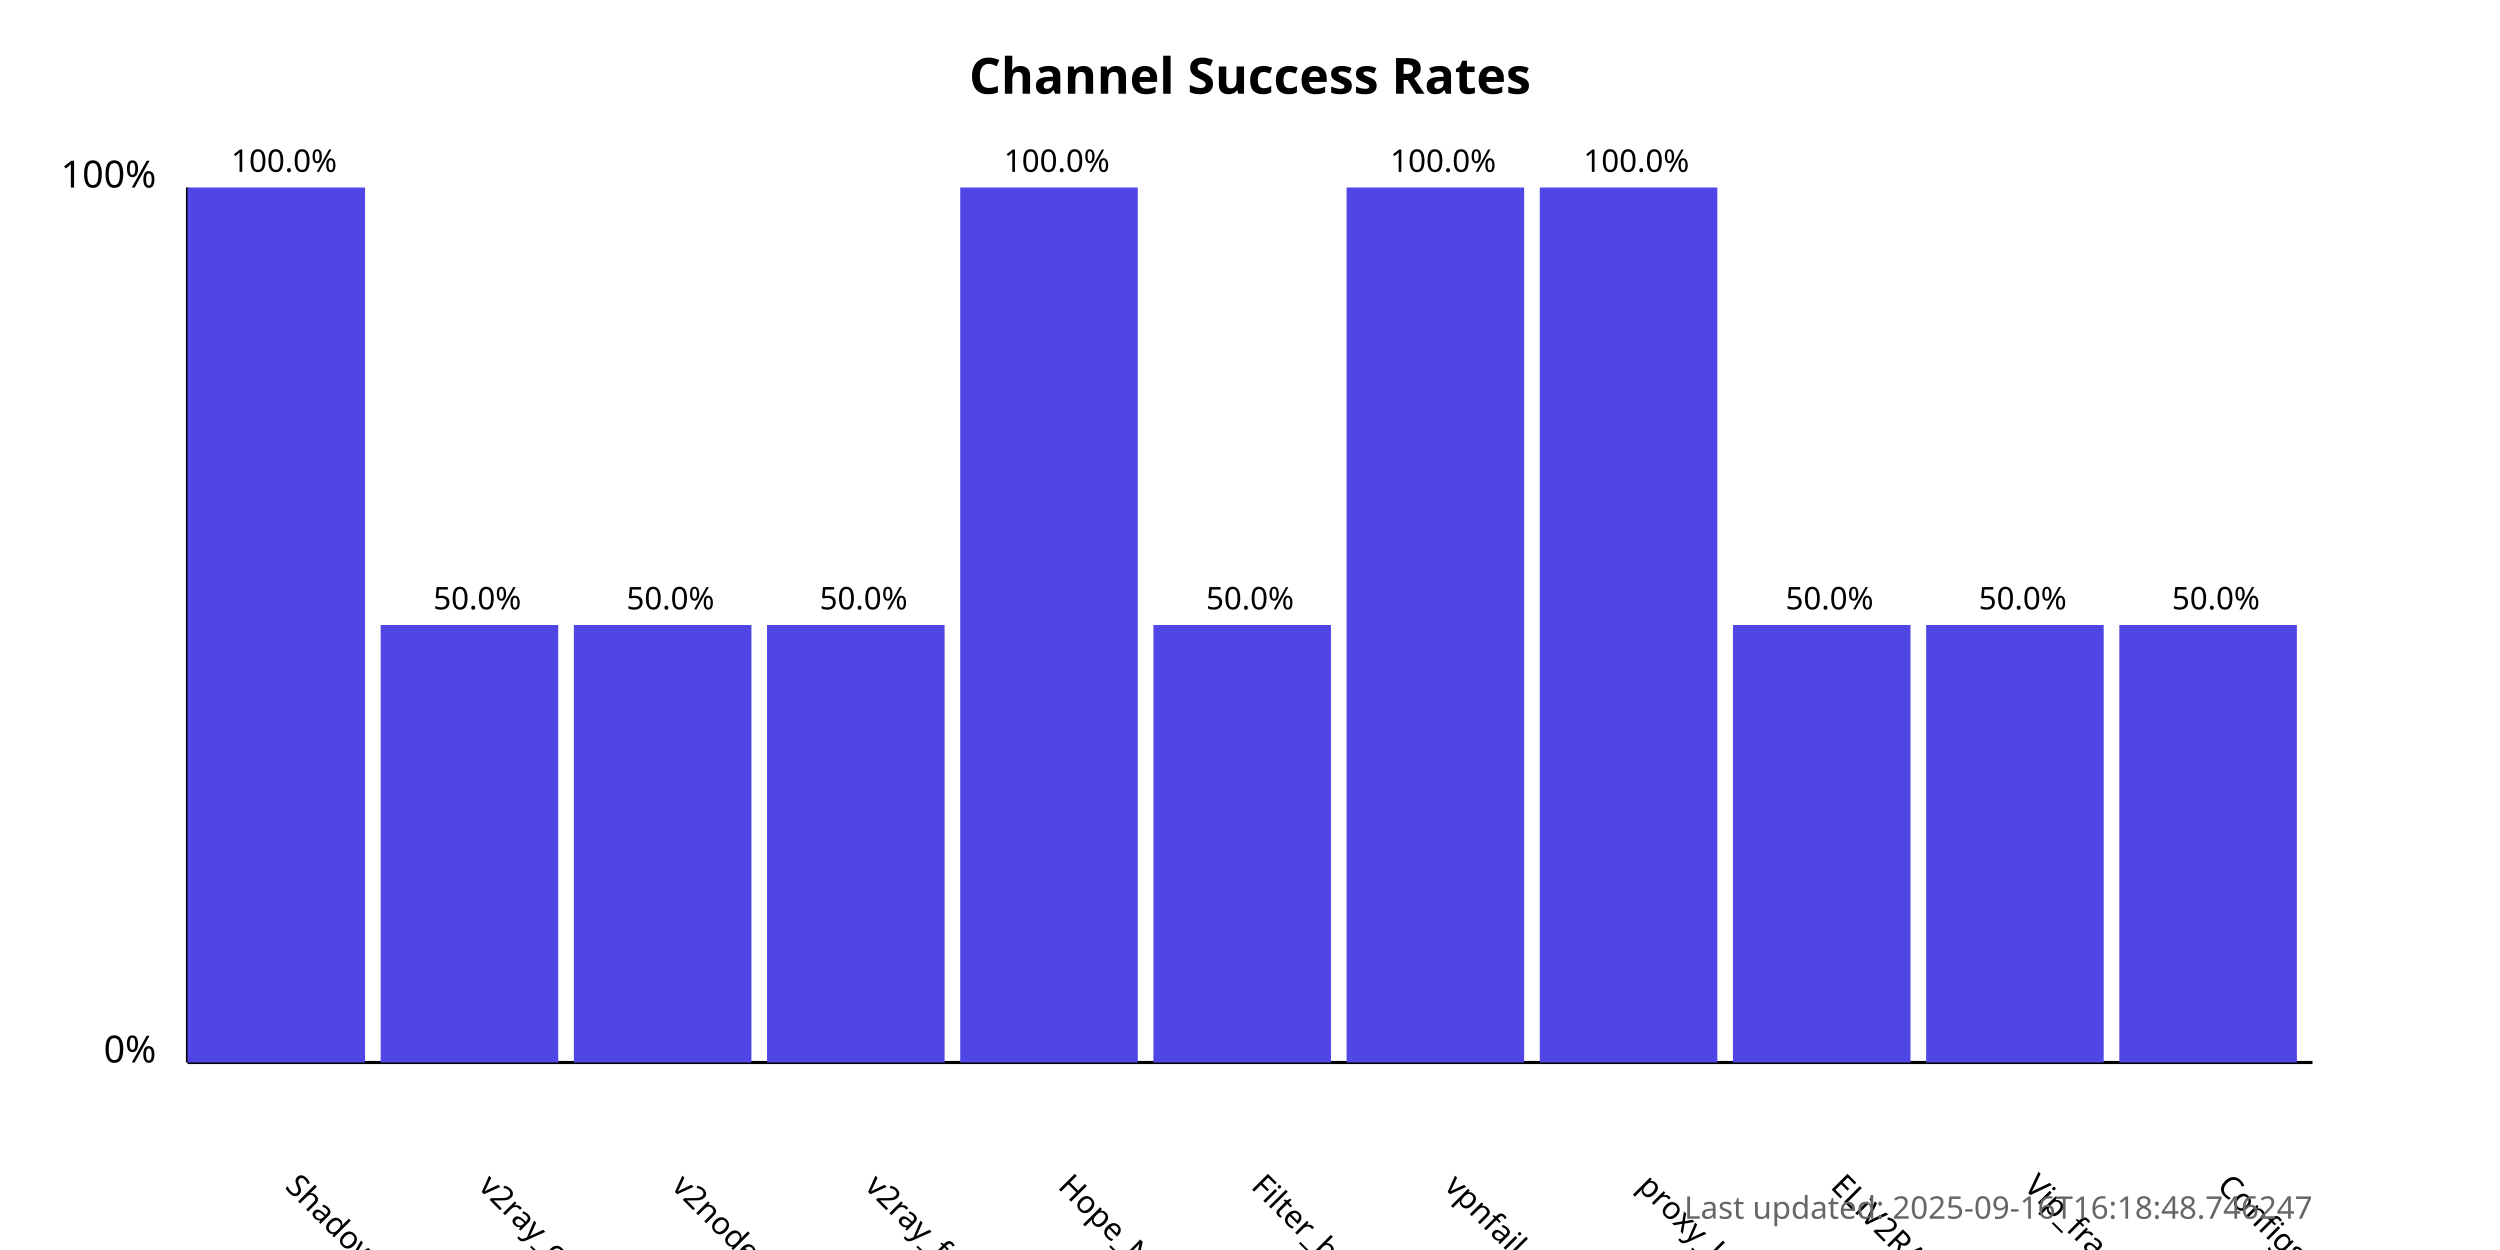
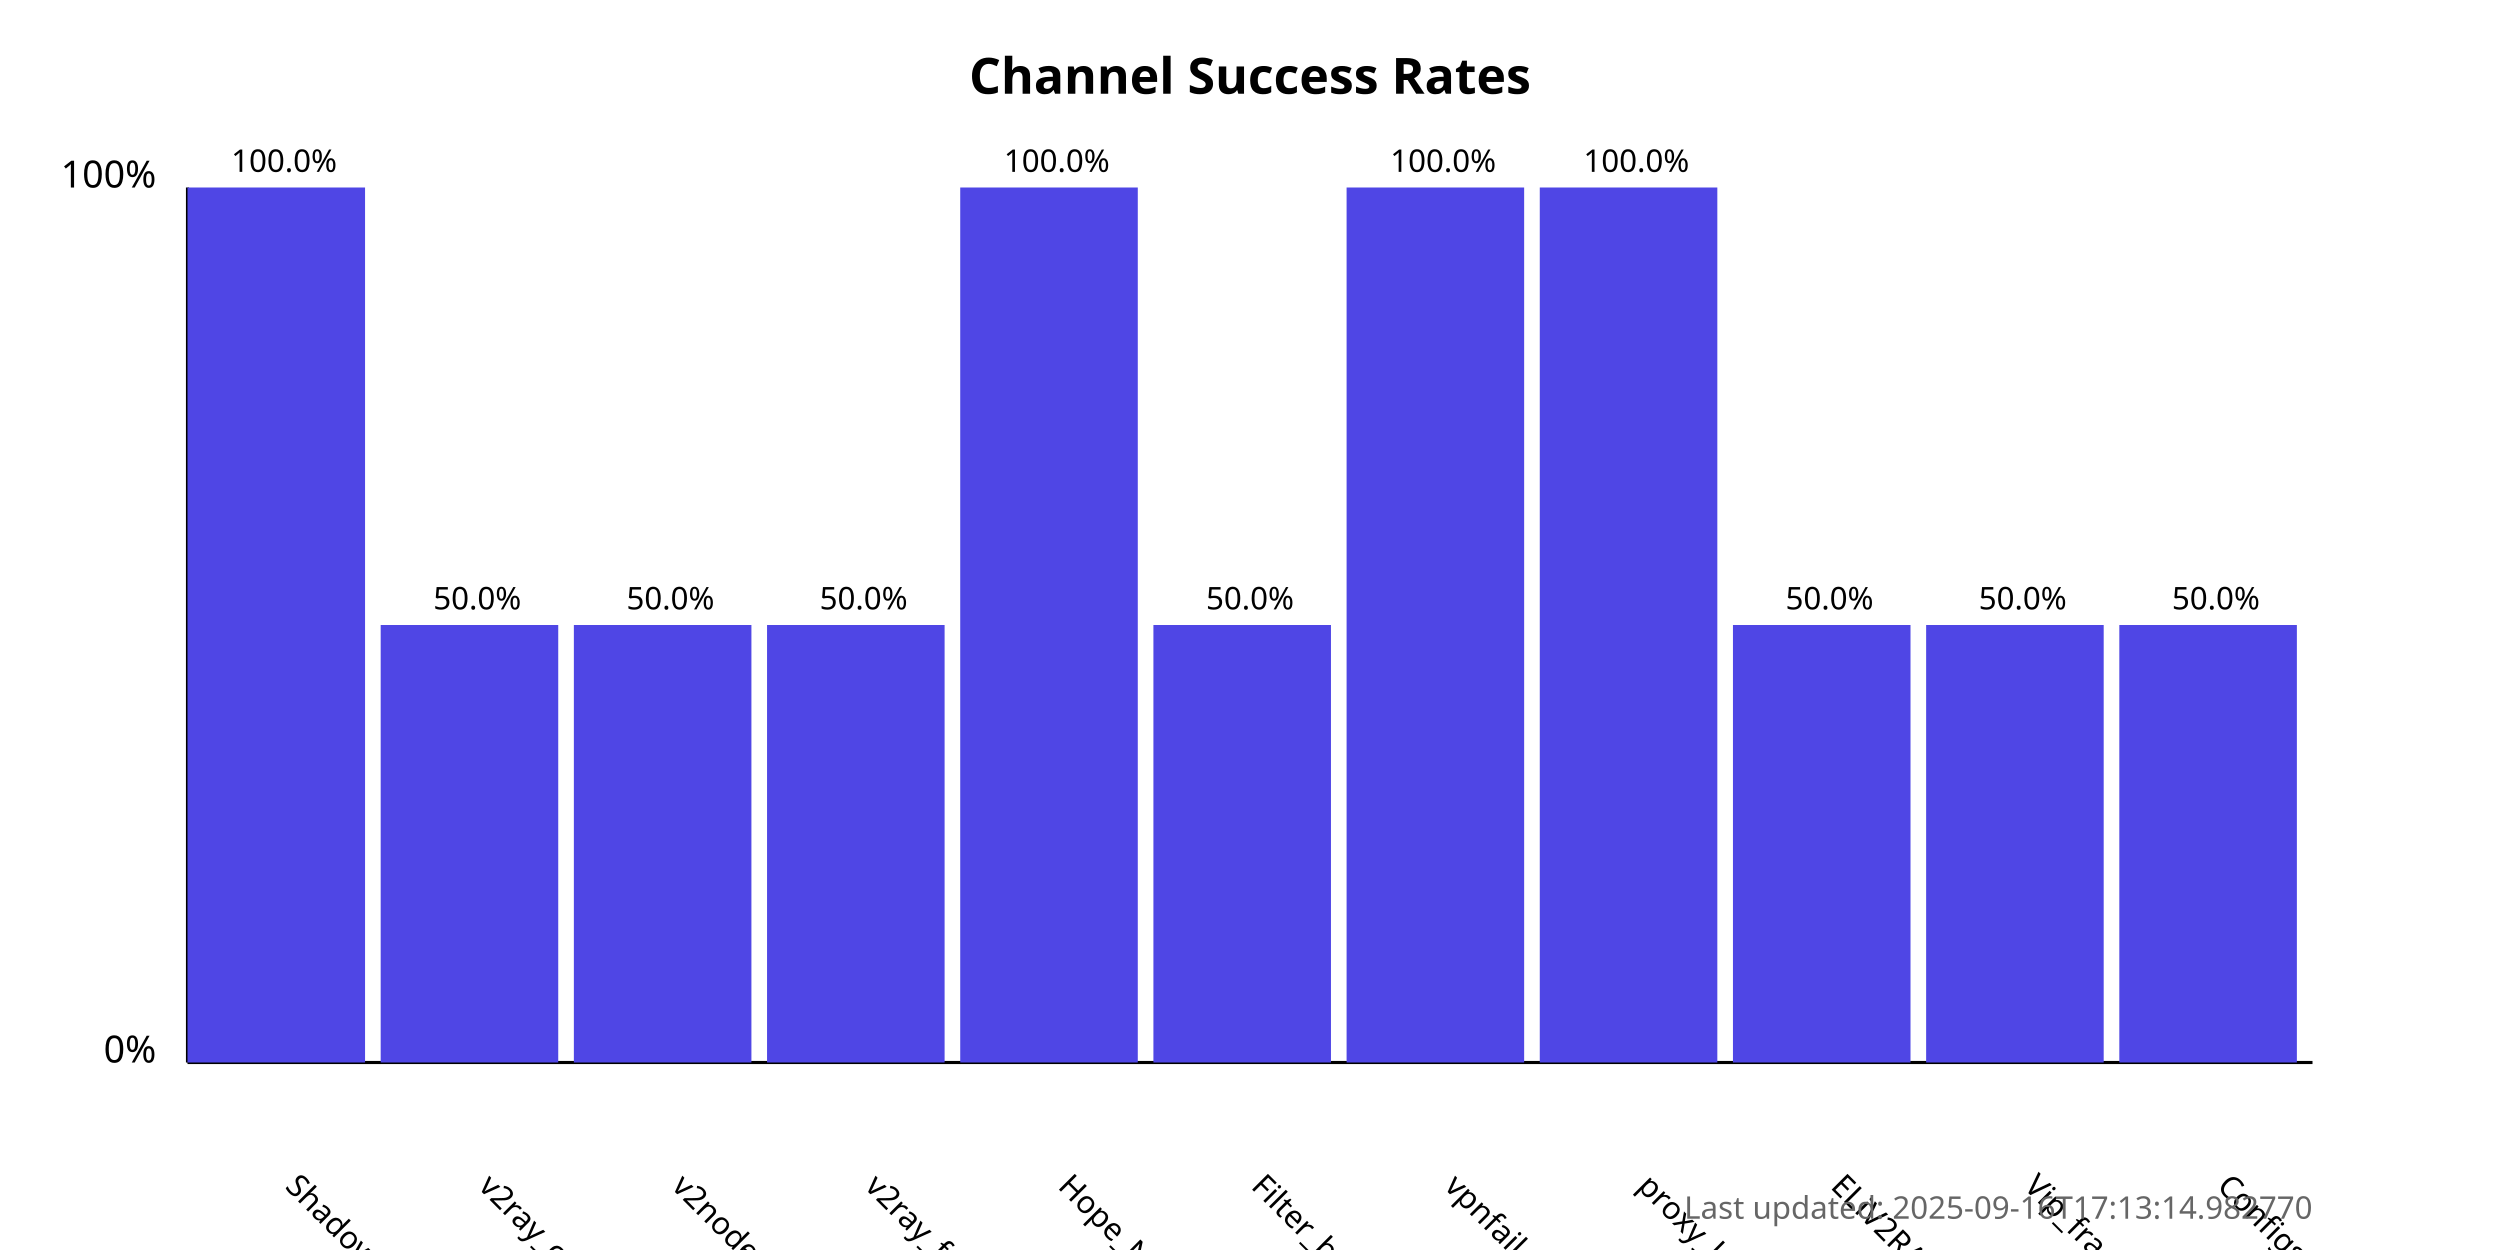
<svg xmlns="http://www.w3.org/2000/svg" width="800" height="400">
  <style>
            .chart-title { font: bold 16px sans-serif; }
            .axis-label { font: 12px sans-serif; }
            .tick-label { font: 10px sans-serif; }
            .bar { fill: #4f46e5; }
            .bar:hover { fill: #6366f1; }
            .timestamp { font: 10px sans-serif; fill: #666; }
        </style>
  <text x="400.0" y="30" text-anchor="middle" class="chart-title">
            Channel Success Rates
        </text>
  <line x1="60" y1="340" x2="60" y2="60" stroke="black" stroke-width="1" />
  <line x1="60" y1="340" x2="740" y2="340" stroke="black" stroke-width="1" />
  <text x="50" y="340" text-anchor="end" class="axis-label">0%</text>
  <text x="50" y="60" text-anchor="end" class="axis-label">100%</text>
  <g>
    <rect x="60" y="60.0" width="56.818" height="280.0" class="bar" />
    <text x="90.909" y="380" transform="rotate(45, 90.90909, 380)" text-anchor="start" class="tick-label">
                ShadowProxy66
            </text>
    <text x="90.909" y="55.0" text-anchor="middle" class="tick-label">
                100.0%
            </text>
  </g>
  <g>
    <rect x="121.818" y="200.0" width="56.818" height="140.0" class="bar" />
    <text x="152.727" y="380" transform="rotate(45, 152.7273, 380)" text-anchor="start" class="tick-label">
                v2ray_configs_pool
            </text>
    <text x="152.727" y="195.0" text-anchor="middle" class="tick-label">
                50.0%
            </text>
  </g>
  <g>
    <rect x="183.636" y="200.0" width="56.818" height="140.0" class="bar" />
    <text x="214.545" y="380" transform="rotate(45, 214.5455, 380)" text-anchor="start" class="tick-label">
                v2nodes
            </text>
    <text x="214.545" y="195.0" text-anchor="middle" class="tick-label">
                50.0%
            </text>
  </g>
  <g>
    <rect x="245.455" y="200.0" width="56.818" height="140.0" class="bar" />
    <text x="276.364" y="380" transform="rotate(45, 276.3636, 380)" text-anchor="start" class="tick-label">
                v2ray_free_conf
            </text>
    <text x="276.364" y="195.0" text-anchor="middle" class="tick-label">
                50.0%
            </text>
  </g>
  <g>
    <rect x="307.273" y="60.0" width="56.818" height="280.0" class="bar" />
    <text x="338.182" y="380" transform="rotate(45, 338.1818, 380)" text-anchor="start" class="tick-label">
                Hope_Net
            </text>
    <text x="338.182" y="55.0" text-anchor="middle" class="tick-label">
                100.0%
            </text>
  </g>
  <g>
    <rect x="369.091" y="200.0" width="56.818" height="140.0" class="bar" />
    <text x="400.0" y="380" transform="rotate(45, 400.0, 380)" text-anchor="start" class="tick-label">
                Filter_breaker
            </text>
    <text x="400.0" y="195.0" text-anchor="middle" class="tick-label">
                50.0%
            </text>
  </g>
  <g>
    <rect x="430.909" y="60.0" width="56.818" height="280.0" class="bar" />
    <text x="461.818" y="380" transform="rotate(45, 461.8182, 380)" text-anchor="start" class="tick-label">
                vpnfail_vless
            </text>
    <text x="461.818" y="55.0" text-anchor="middle" class="tick-label">
                100.0%
            </text>
  </g>
  <g>
    <rect x="492.727" y="60.0" width="56.818" height="280.0" class="bar" />
    <text x="523.636" y="380" transform="rotate(45, 523.6364, 380)" text-anchor="start" class="tick-label">
                proxy_kafee
            </text>
    <text x="523.636" y="55.0" text-anchor="middle" class="tick-label">
                100.0%
            </text>
  </g>
  <g>
    <rect x="554.545" y="200.0" width="56.818" height="140.0" class="bar" />
    <text x="585.455" y="380" transform="rotate(45, 585.4545, 380)" text-anchor="start" class="tick-label">
                ELiV2RAY
            </text>
    <text x="585.455" y="195.0" text-anchor="middle" class="tick-label">
                50.0%
            </text>
  </g>
  <g>
    <rect x="616.364" y="200.0" width="56.818" height="140.0" class="bar" />
    <text x="647.273" y="380" transform="rotate(45, 647.2727, 380)" text-anchor="start" class="tick-label">
                Vip_fragment_v2ray
            </text>
    <text x="647.273" y="195.0" text-anchor="middle" class="tick-label">
                50.0%
            </text>
  </g>
  <g>
    <rect x="678.182" y="200.0" width="56.818" height="140.0" class="bar" />
    <text x="709.091" y="380" transform="rotate(45, 709.0909, 380)" text-anchor="start" class="tick-label">
                ConfigsHubPlus
            </text>
    <text x="709.091" y="195.0" text-anchor="middle" class="tick-label">
                50.0%
            </text>
  </g>
  <text x="740" y="390" text-anchor="end" class="timestamp">
-             Last updated: 2025-09-16T16:18:48.746247
+             Last updated: 2025-09-16T17:13:14.982770
        </text>
</svg>
